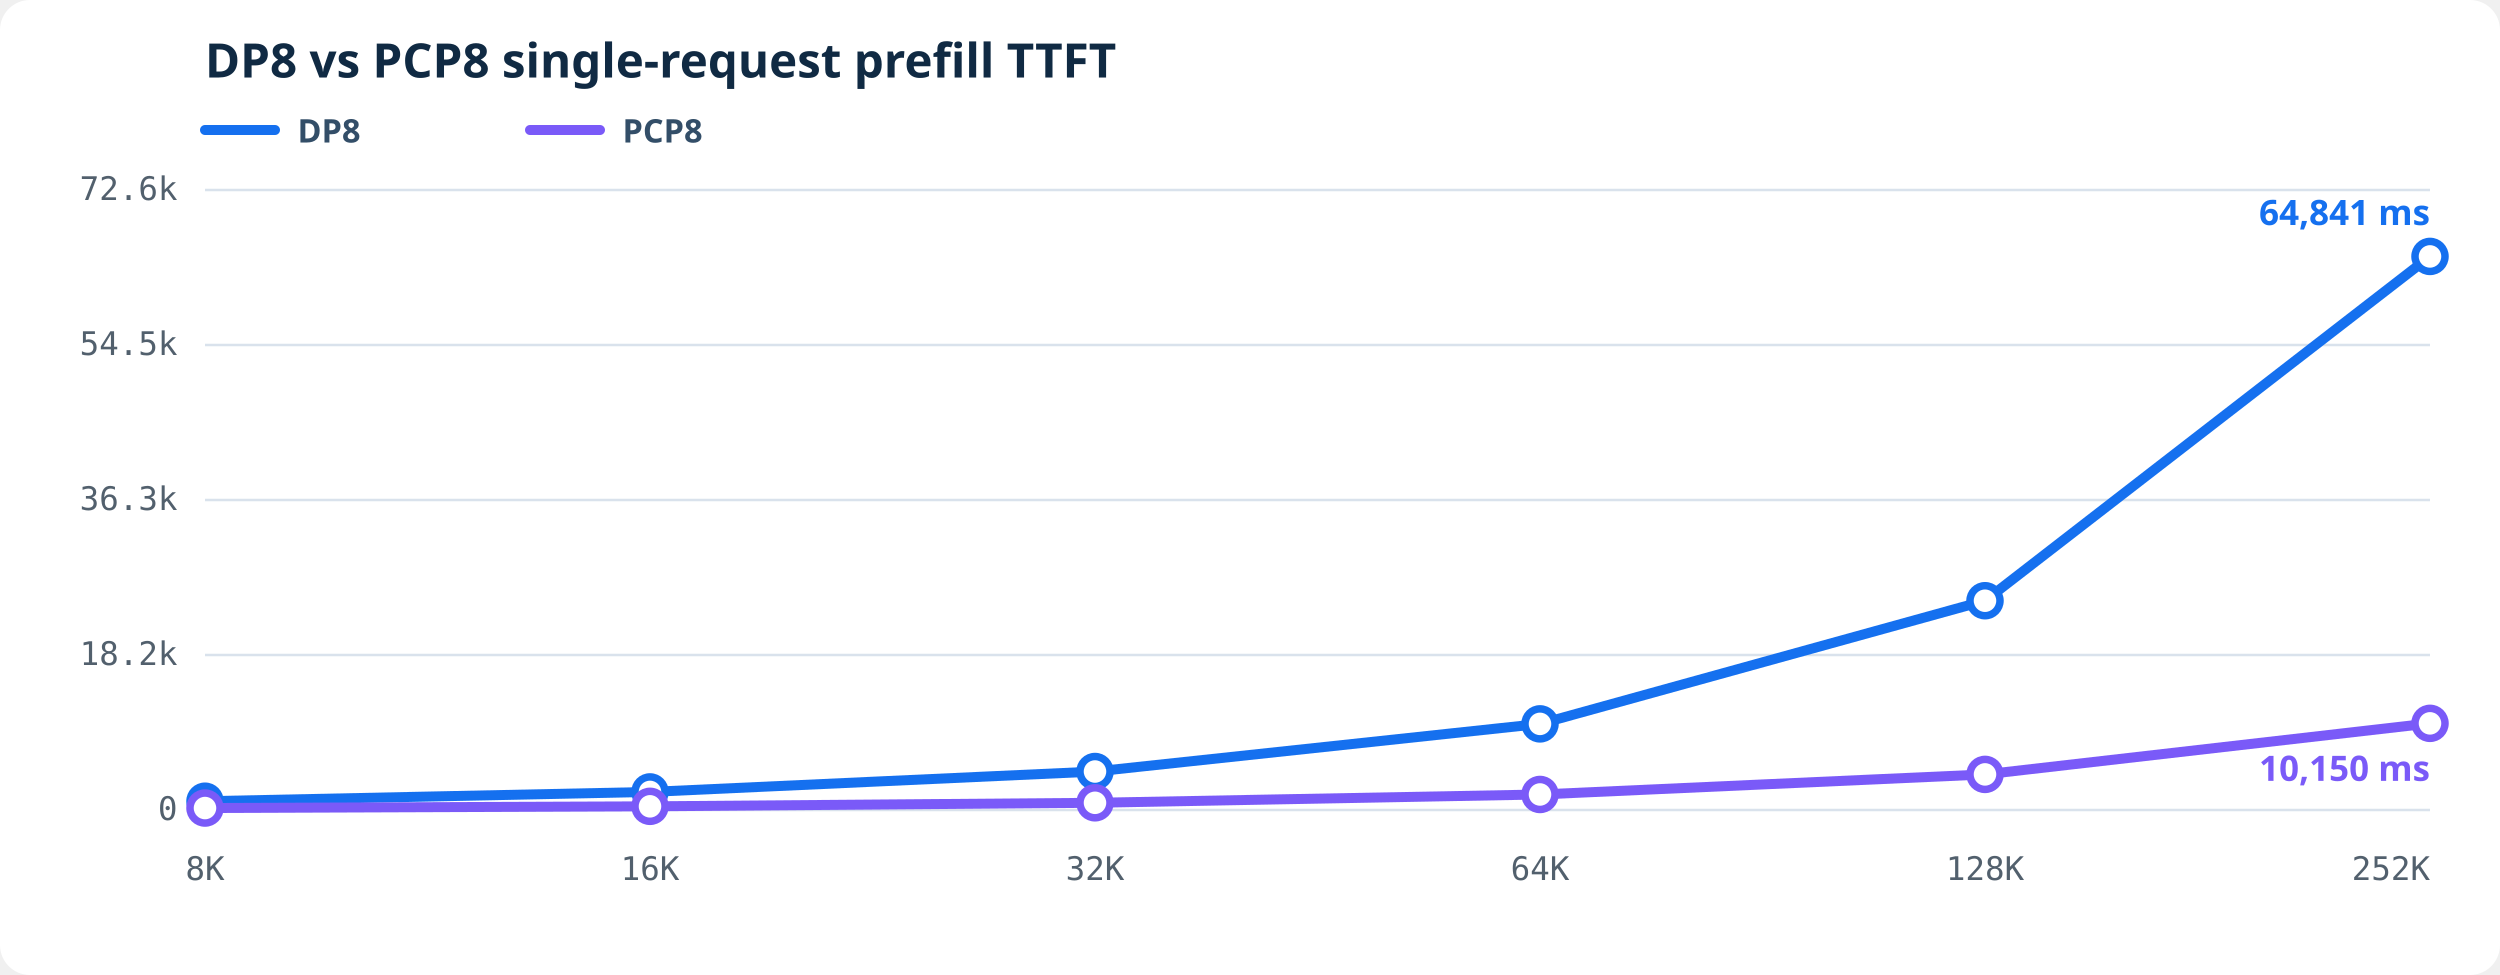
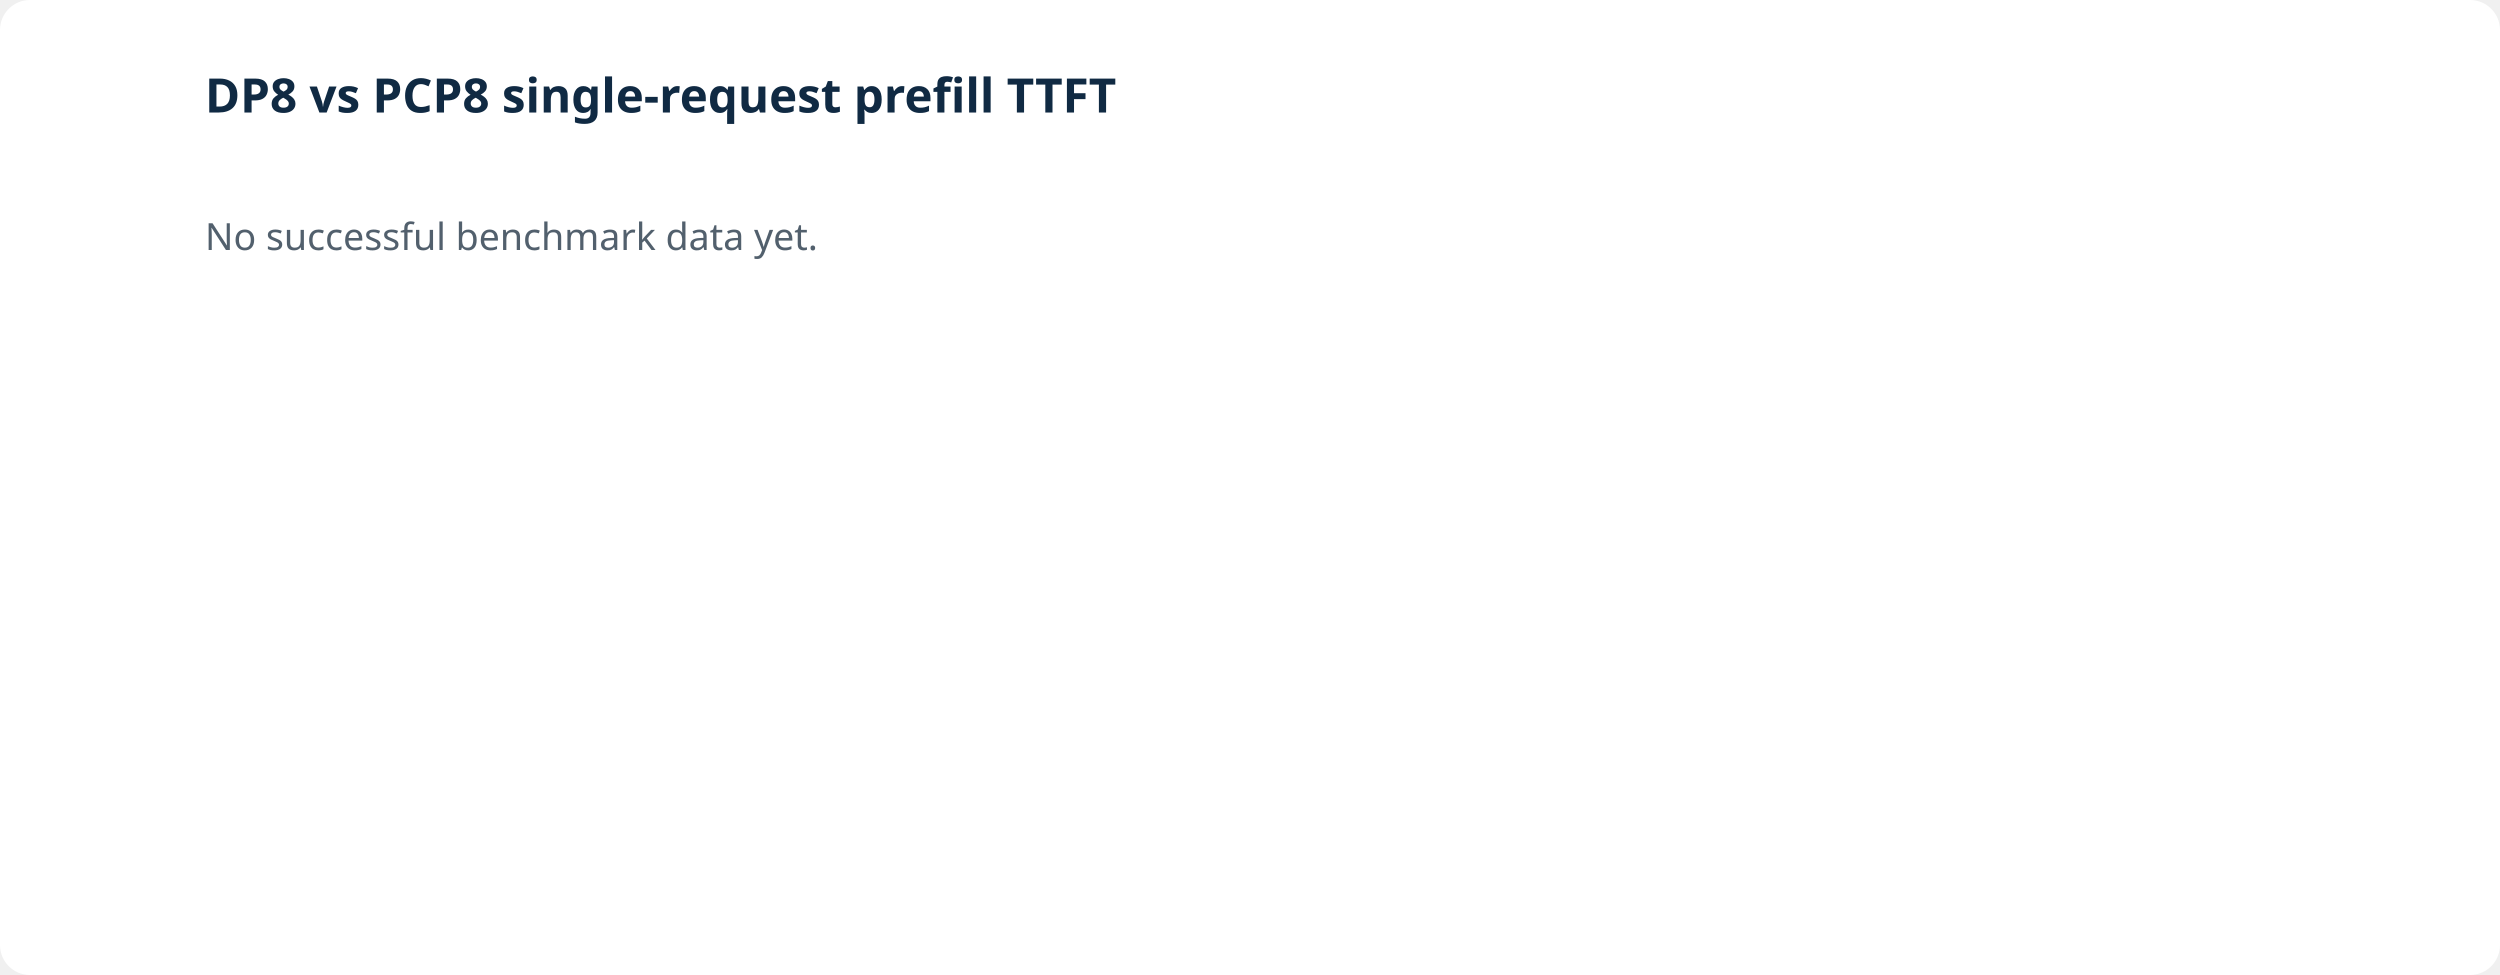
<svg xmlns="http://www.w3.org/2000/svg" viewBox="0 0 1000 390" role="img" aria-labelledby="prefill-ttft-title prefill-ttft-desc">
-   <style>.bg{fill:#fff}.grid{stroke:#d9e2ec;stroke-width:1}.axis{fill:#52606d;font:13px ui-monospace,SFMono-Regular,Consolas,monospace}.heading{fill:#102a43;font:600 19px system-ui,sans-serif}.line{fill:none;stroke-width:4;stroke-linejoin:round;stroke-linecap:round}.dot{fill:#fff;stroke-width:3}.latest{stroke-width:3}.legend{fill:#334e68;font:600 13px system-ui,sans-serif}.value{font:600 14px system-ui,sans-serif}</style>
-   <rect class="bg" width="1000" height="390" rx="12" />
-   <text class="heading" x="82" y="31">DP8 vs PCP8 single-request prefill TTFT</text>
-   <line x1="82" y1="52" x2="110" y2="52" stroke="#1570ef" stroke-width="4" stroke-linecap="round" />
-   <text class="legend" x="119" y="57">DP8</text>
-   <line x1="212" y1="52" x2="240" y2="52" stroke="#7a5af8" stroke-width="4" stroke-linecap="round" />
-   <text class="legend" x="249" y="57">PCP8</text>
-   <line class="grid" x1="82" y1="324.00" x2="972" y2="324.00" />
-   <text class="axis" text-anchor="end" x="71" y="328.00">0</text>
-   <line class="grid" x1="82" y1="262.00" x2="972" y2="262.00" />
-   <text class="axis" text-anchor="end" x="71" y="266.00">18.2k</text>
-   <line class="grid" x1="82" y1="200.00" x2="972" y2="200.00" />
-   <text class="axis" text-anchor="end" x="71" y="204.00">36.3k</text>
-   <line class="grid" x1="82" y1="138.00" x2="972" y2="138.00" />
-   <text class="axis" text-anchor="end" x="71" y="142.00">54.5k</text>
-   <line class="grid" x1="82" y1="76.00" x2="972" y2="76.00" />
-   <text class="axis" text-anchor="end" x="71" y="80.00">72.6k</text>
-   <text class="axis" text-anchor="middle" x="82.00" y="352">8K</text>
-   <text class="axis" text-anchor="middle" x="260.00" y="352">16K</text>
-   <text class="axis" text-anchor="middle" x="438.00" y="352">32K</text>
-   <text class="axis" text-anchor="middle" x="616.00" y="352">64K</text>
-   <text class="axis" text-anchor="middle" x="794.00" y="352">128K</text>
-   <text class="axis" text-anchor="end" x="972.00" y="352">252K</text>
-   <polyline class="line" stroke="#1570ef" points="82.00,320.49 260.00,316.77 438.00,308.61 616.00,289.55 794.00,240.29 972.00,102.57" />
-   <circle class="dot" fill="#fff" stroke="#1570ef" cx="82.00" cy="320.49" r="6" />
-   <circle class="dot" fill="#fff" stroke="#1570ef" cx="260.00" cy="316.77" r="6" />
-   <circle class="dot" fill="#fff" stroke="#1570ef" cx="438.00" cy="308.61" r="6" />
-   <circle class="dot" fill="#fff" stroke="#1570ef" cx="616.00" cy="289.55" r="6" />
-   <circle class="dot" fill="#fff" stroke="#1570ef" cx="794.00" cy="240.29" r="6" />
-   <circle class="dot latest" fill="#1570ef" stroke="#1570ef" cx="972.00" cy="102.57" r="6" />
-   <text class="value" fill="#1570ef" text-anchor="end" x="972.00" y="90.00">64,841 ms</text>
-   <polyline class="line" stroke="#7a5af8" points="82.00,323.22 260.00,322.53 438.00,321.12 616.00,317.79 794.00,309.76 972.00,289.34" />
-   <circle class="dot" fill="#fff" stroke="#7a5af8" cx="82.00" cy="323.22" r="6" />
-   <circle class="dot" fill="#fff" stroke="#7a5af8" cx="260.00" cy="322.53" r="6" />
-   <circle class="dot" fill="#fff" stroke="#7a5af8" cx="438.00" cy="321.12" r="6" />
-   <circle class="dot" fill="#fff" stroke="#7a5af8" cx="616.00" cy="317.79" r="6" />
-   <circle class="dot" fill="#fff" stroke="#7a5af8" cx="794.00" cy="309.76" r="6" />
-   <circle class="dot latest" fill="#7a5af8" stroke="#7a5af8" cx="972.00" cy="289.34" r="6" />
-   <text class="value" fill="#7a5af8" text-anchor="end" x="972.00" y="312.34">10,150 ms</text>
+   <rect fill="#fff" width="1000" height="390" rx="12" />
+   <text fill="#102a43" font-family="system-ui,sans-serif" font-size="19" font-weight="600" x="82" y="45">DP8 vs PCP8 single-request prefill TTFT</text>
+   <text fill="#52606d" font-family="system-ui,sans-serif" font-size="15" x="82" y="100">No successful benchmark data yet.</text>
</svg>
